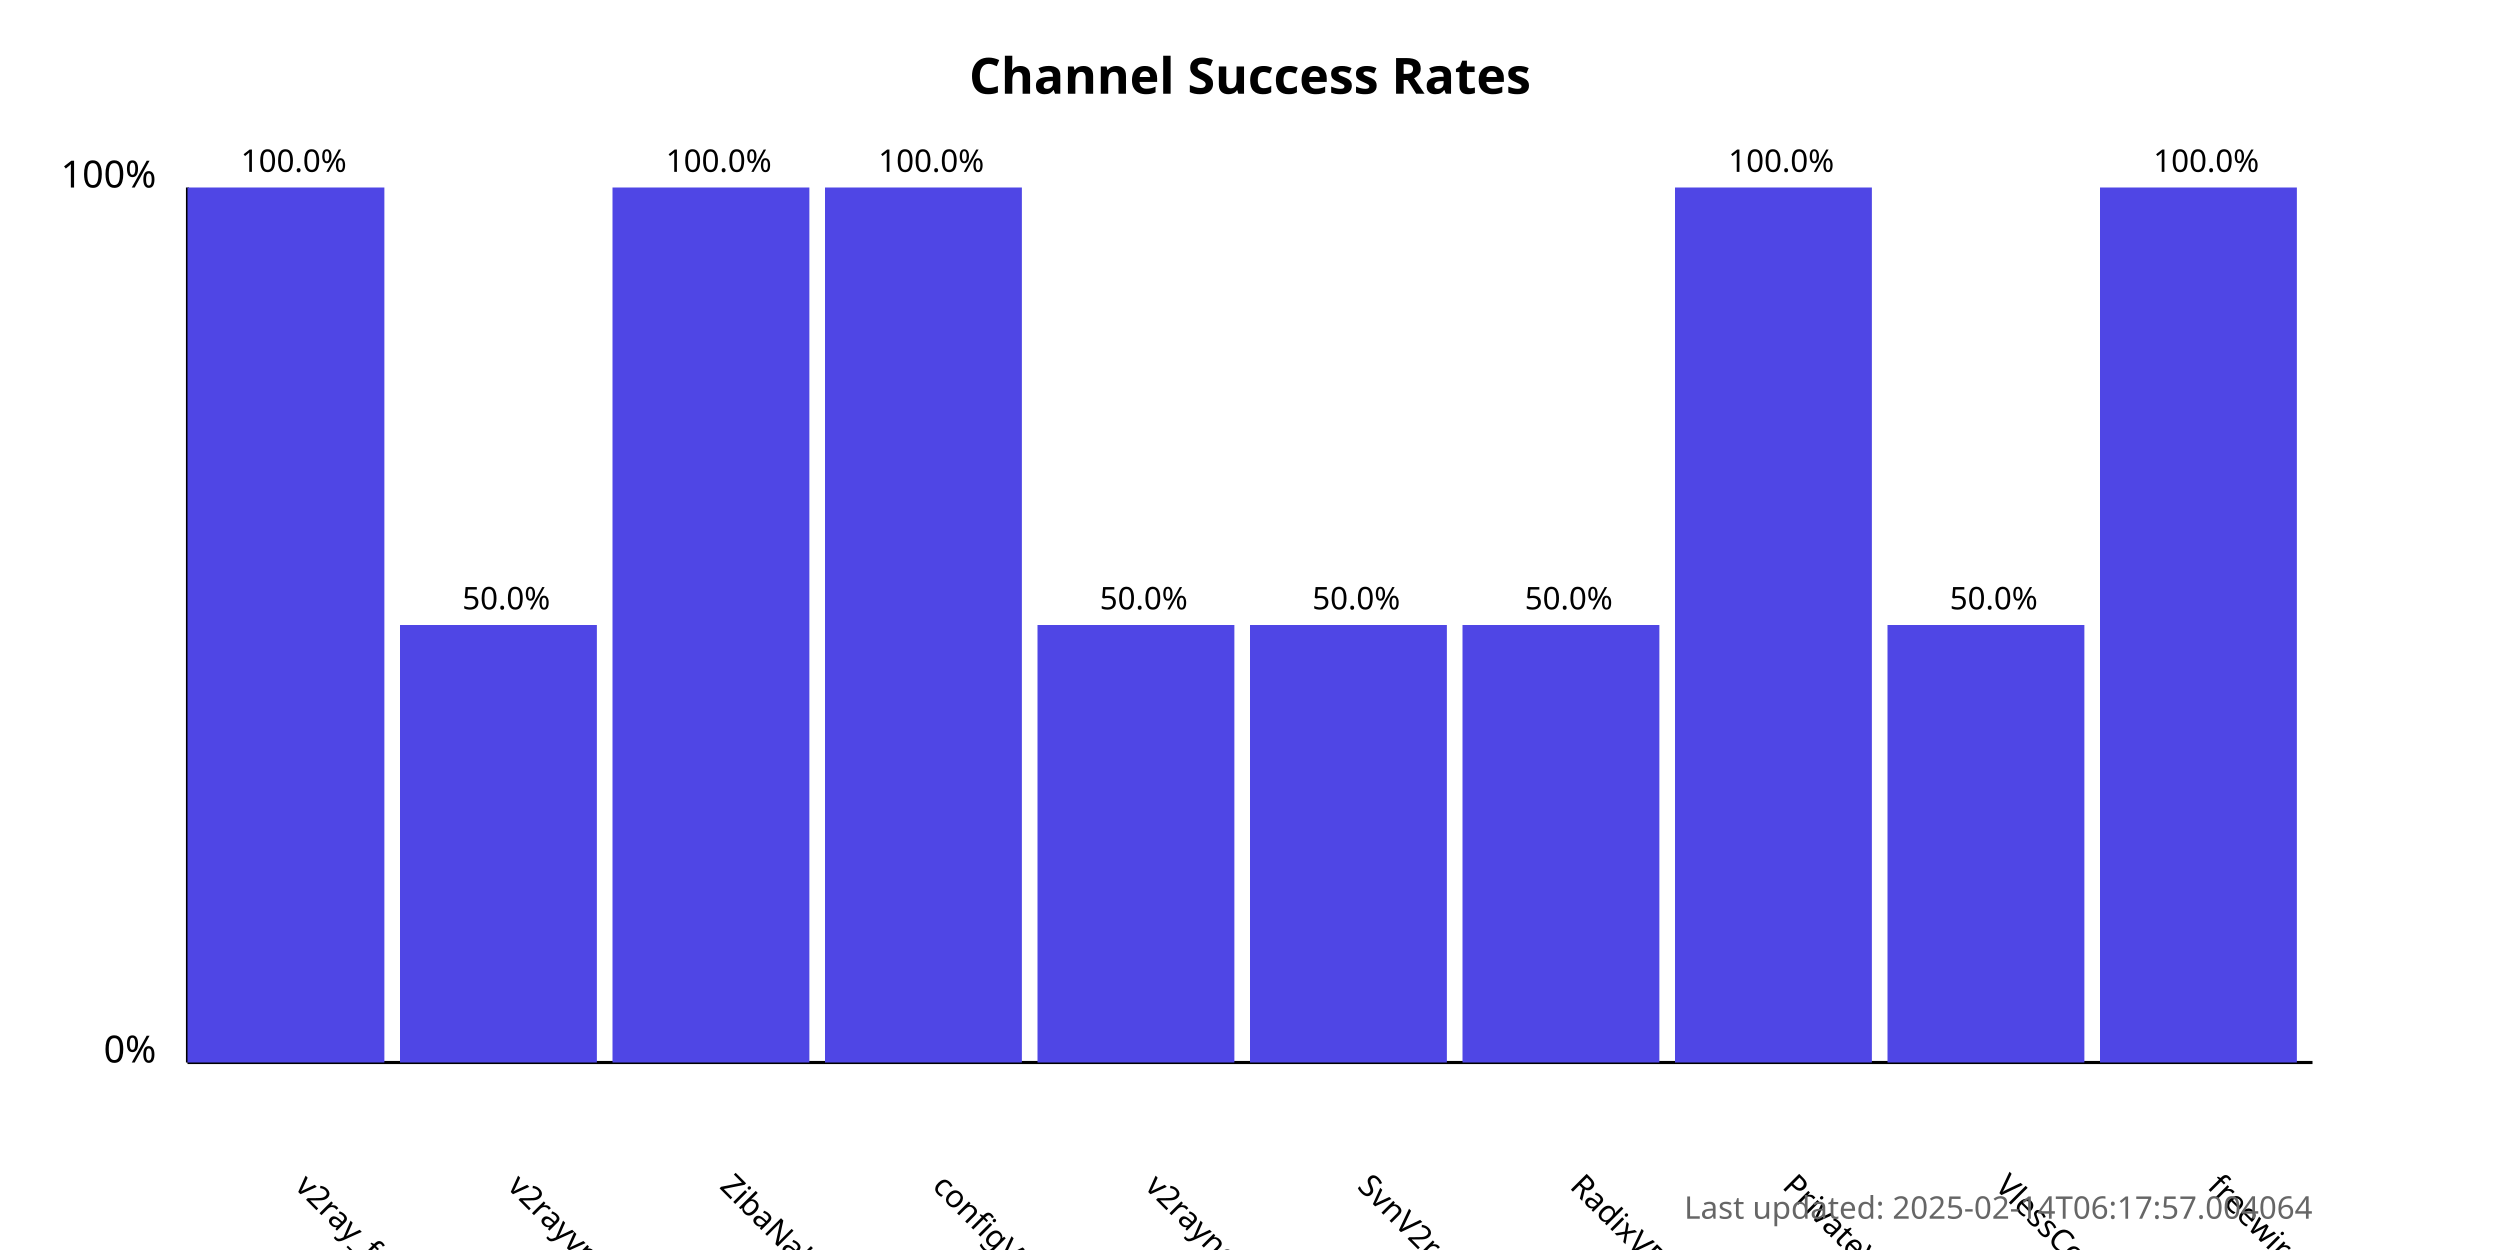
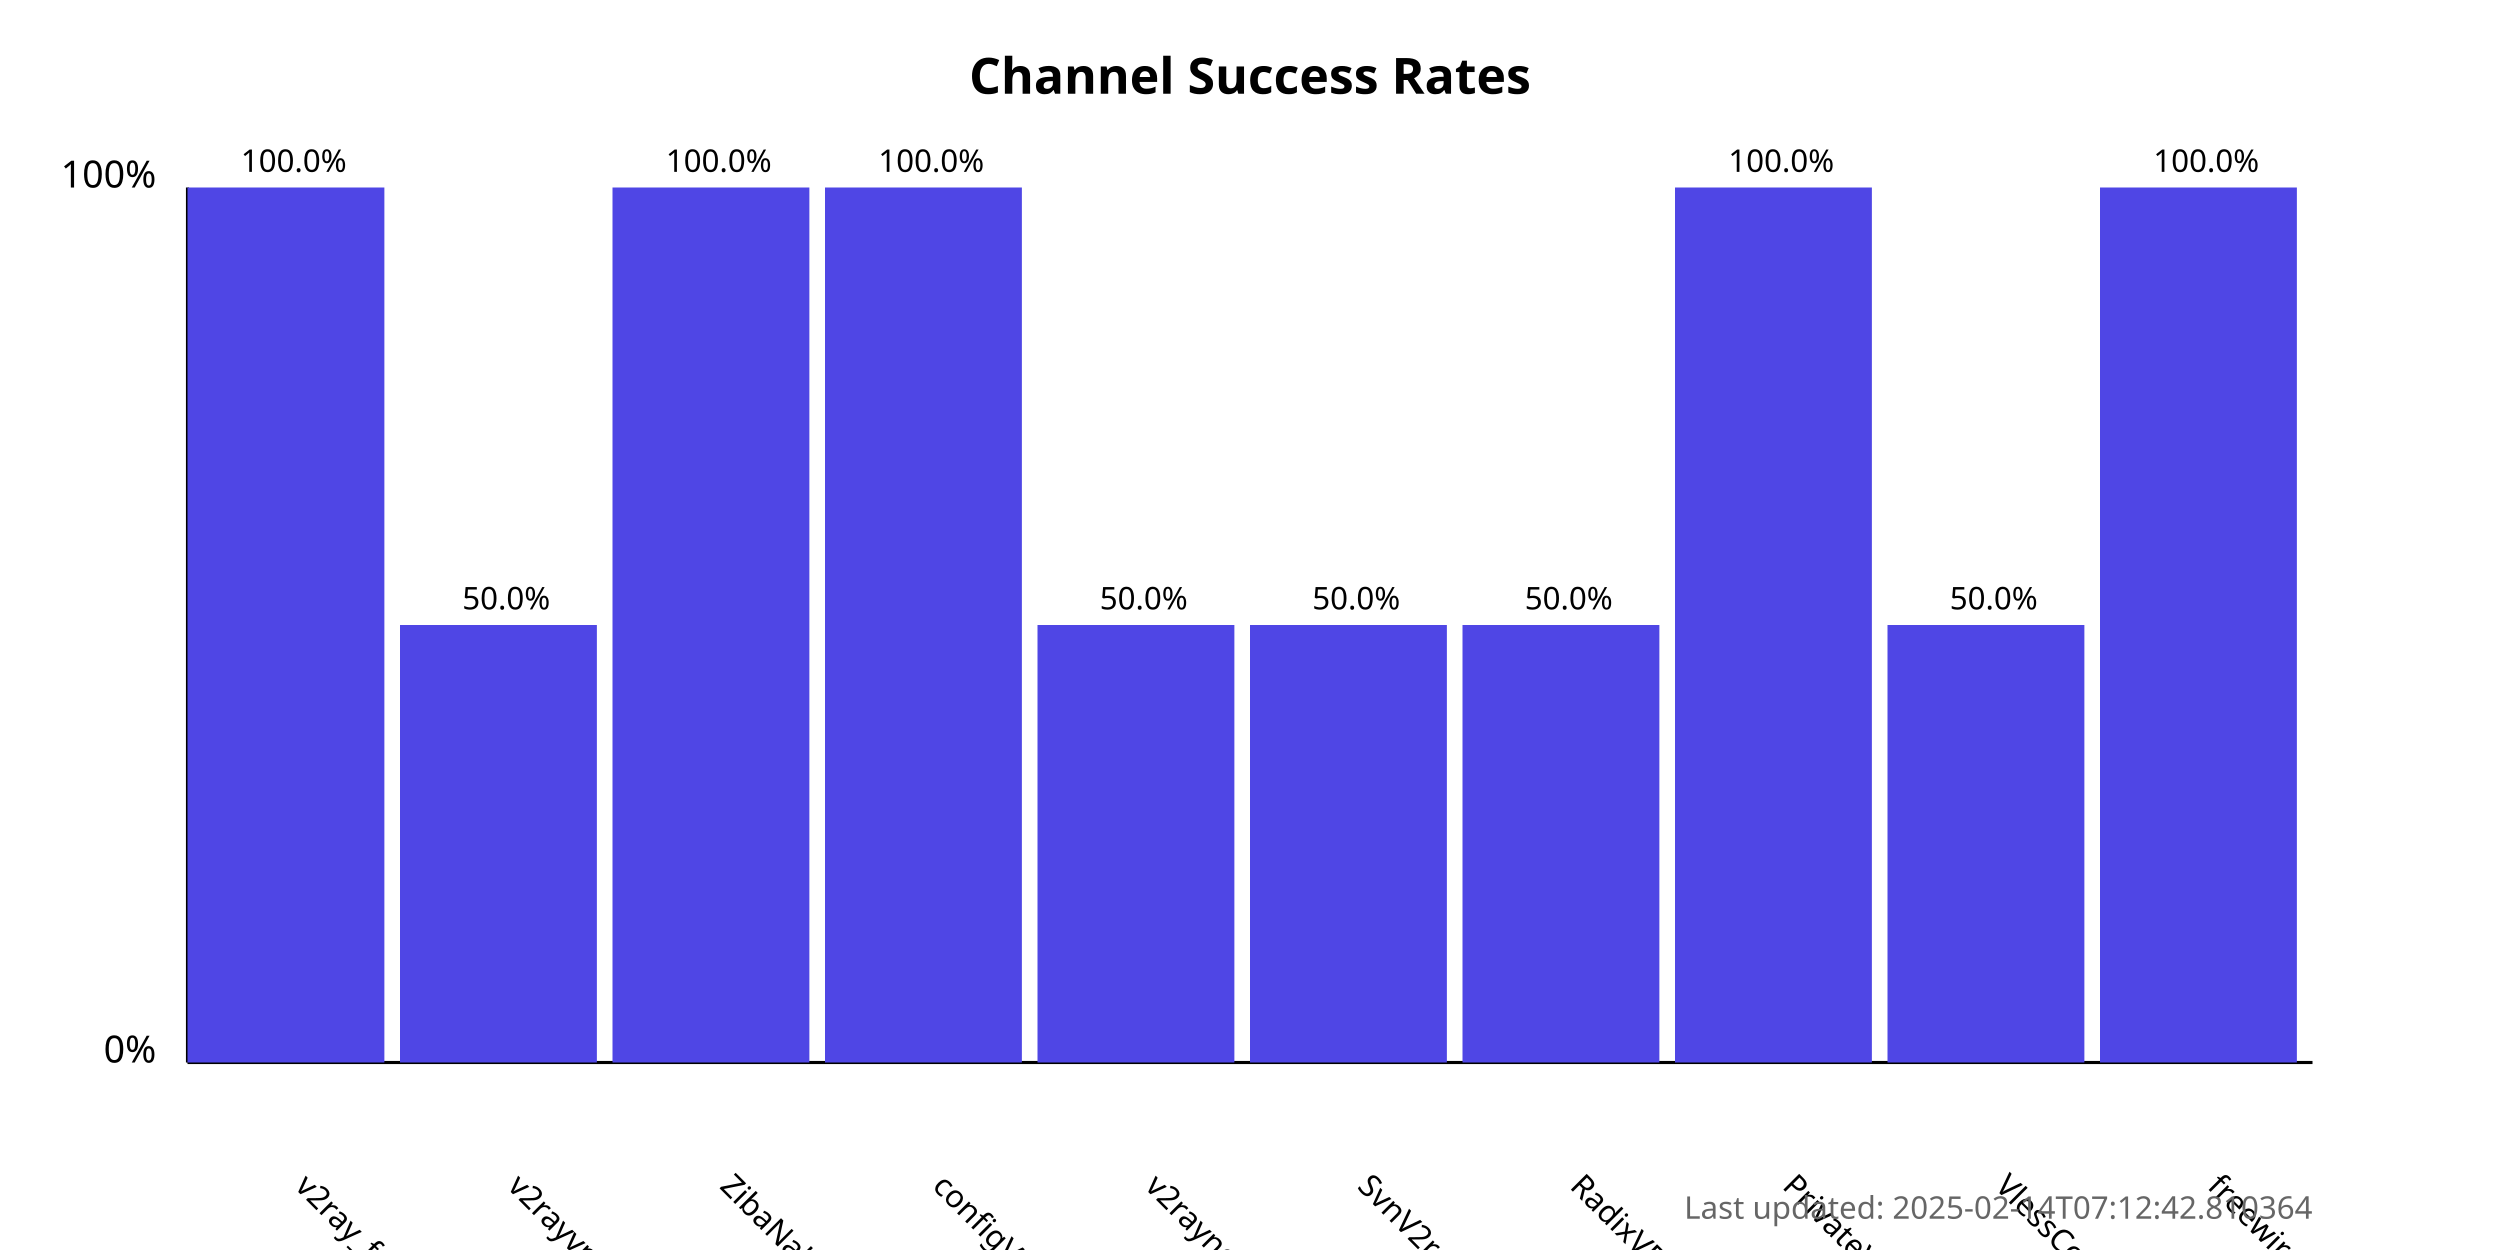
<svg xmlns="http://www.w3.org/2000/svg" width="800" height="400">
  <style>
            .chart-title { font: bold 16px sans-serif; }
            .axis-label { font: 12px sans-serif; }
            .tick-label { font: 10px sans-serif; }
            .bar { fill: #4f46e5; }
            .bar:hover { fill: #6366f1; }
            .timestamp { font: 10px sans-serif; fill: #666; }
        </style>
  <text x="400.0" y="30" text-anchor="middle" class="chart-title">
            Channel Success Rates
        </text>
  <line x1="60" y1="340" x2="60" y2="60" stroke="black" stroke-width="1" />
  <line x1="60" y1="340" x2="740" y2="340" stroke="black" stroke-width="1" />
  <text x="50" y="340" text-anchor="end" class="axis-label">0%</text>
  <text x="50" y="60" text-anchor="end" class="axis-label">100%</text>
  <g>
    <rect x="60" y="60.0" width="63.0" height="280.0" class="bar" />
    <text x="94.0" y="380" transform="rotate(45, 94.0, 380)" text-anchor="start" class="tick-label">
                v2ray_free_conf
            </text>
    <text x="94.0" y="55.0" text-anchor="middle" class="tick-label">
                100.0%
            </text>
  </g>
  <g>
    <rect x="128.0" y="200.0" width="63.0" height="140.0" class="bar" />
    <text x="162.0" y="380" transform="rotate(45, 162.0, 380)" text-anchor="start" class="tick-label">
                v2rayvpno
            </text>
    <text x="162.0" y="195.0" text-anchor="middle" class="tick-label">
                50.0%
            </text>
  </g>
  <g>
    <rect x="196.0" y="60.0" width="63.0" height="280.0" class="bar" />
    <text x="230.0" y="380" transform="rotate(45, 230.0, 380)" text-anchor="start" class="tick-label">
                ZibaNabz
            </text>
    <text x="230.0" y="55.0" text-anchor="middle" class="tick-label">
                100.0%
            </text>
  </g>
  <g>
    <rect x="264.0" y="60.0" width="63.0" height="280.0" class="bar" />
    <text x="298.0" y="380" transform="rotate(45, 298.0, 380)" text-anchor="start" class="tick-label">
                configV2rayForFree
            </text>
    <text x="298.0" y="55.0" text-anchor="middle" class="tick-label">
                100.0%
            </text>
  </g>
  <g>
    <rect x="332.0" y="200.0" width="63.0" height="140.0" class="bar" />
    <text x="366.0" y="380" transform="rotate(45, 366.0, 380)" text-anchor="start" class="tick-label">
                v2rayngvpn
            </text>
    <text x="366.0" y="195.0" text-anchor="middle" class="tick-label">
                50.0%
            </text>
  </g>
  <g>
    <rect x="400.0" y="200.0" width="63.0" height="140.0" class="bar" />
    <text x="434.0" y="380" transform="rotate(45, 434.0, 380)" text-anchor="start" class="tick-label">
                SvnV2ray
            </text>
    <text x="434.0" y="195.0" text-anchor="middle" class="tick-label">
                50.0%
            </text>
  </g>
  <g>
    <rect x="468.0" y="200.0" width="63.0" height="140.0" class="bar" />
    <text x="502.0" y="380" transform="rotate(45, 502.0, 380)" text-anchor="start" class="tick-label">
                RadixVPN
            </text>
    <text x="502.0" y="195.0" text-anchor="middle" class="tick-label">
                50.0%
            </text>
  </g>
  <g>
    <rect x="536.0" y="60.0" width="63.0" height="280.0" class="bar" />
    <text x="570.0" y="380" transform="rotate(45, 570.0, 380)" text-anchor="start" class="tick-label">
                PrivateVPNs
            </text>
    <text x="570.0" y="55.0" text-anchor="middle" class="tick-label">
                100.0%
            </text>
  </g>
  <g>
    <rect x="604.0" y="200.0" width="63.0" height="140.0" class="bar" />
    <text x="638.0" y="380" transform="rotate(45, 638.0, 380)" text-anchor="start" class="tick-label">
                VlessConfig
            </text>
    <text x="638.0" y="195.0" text-anchor="middle" class="tick-label">
                50.0%
            </text>
  </g>
  <g>
    <rect x="672.0" y="60.0" width="63.0" height="280.0" class="bar" />
    <text x="706.0" y="380" transform="rotate(45, 706.0, 380)" text-anchor="start" class="tick-label">
                freewireguard
            </text>
    <text x="706.0" y="55.0" text-anchor="middle" class="tick-label">
                100.0%
            </text>
  </g>
  <text x="740" y="390" text-anchor="end" class="timestamp">
-             Last updated: 2025-02-14T06:17:57.004064
+             Last updated: 2025-02-14T07:12:42.810364
        </text>
</svg>
